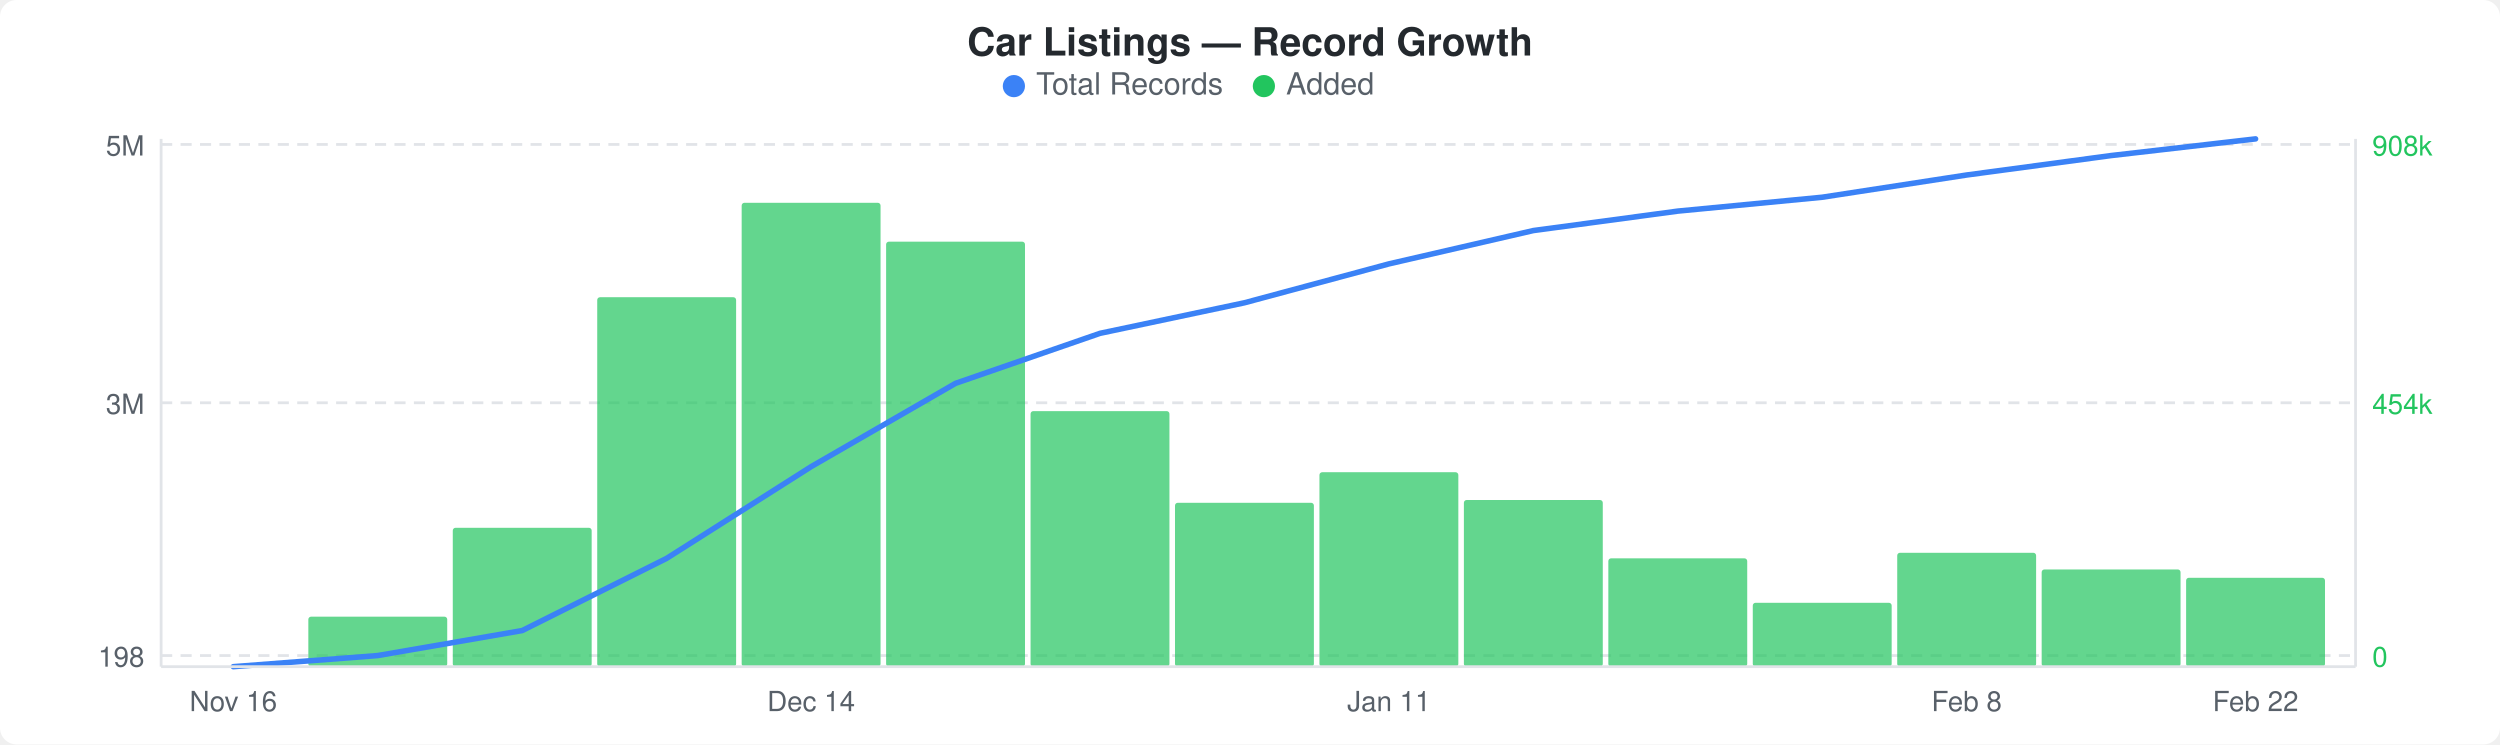
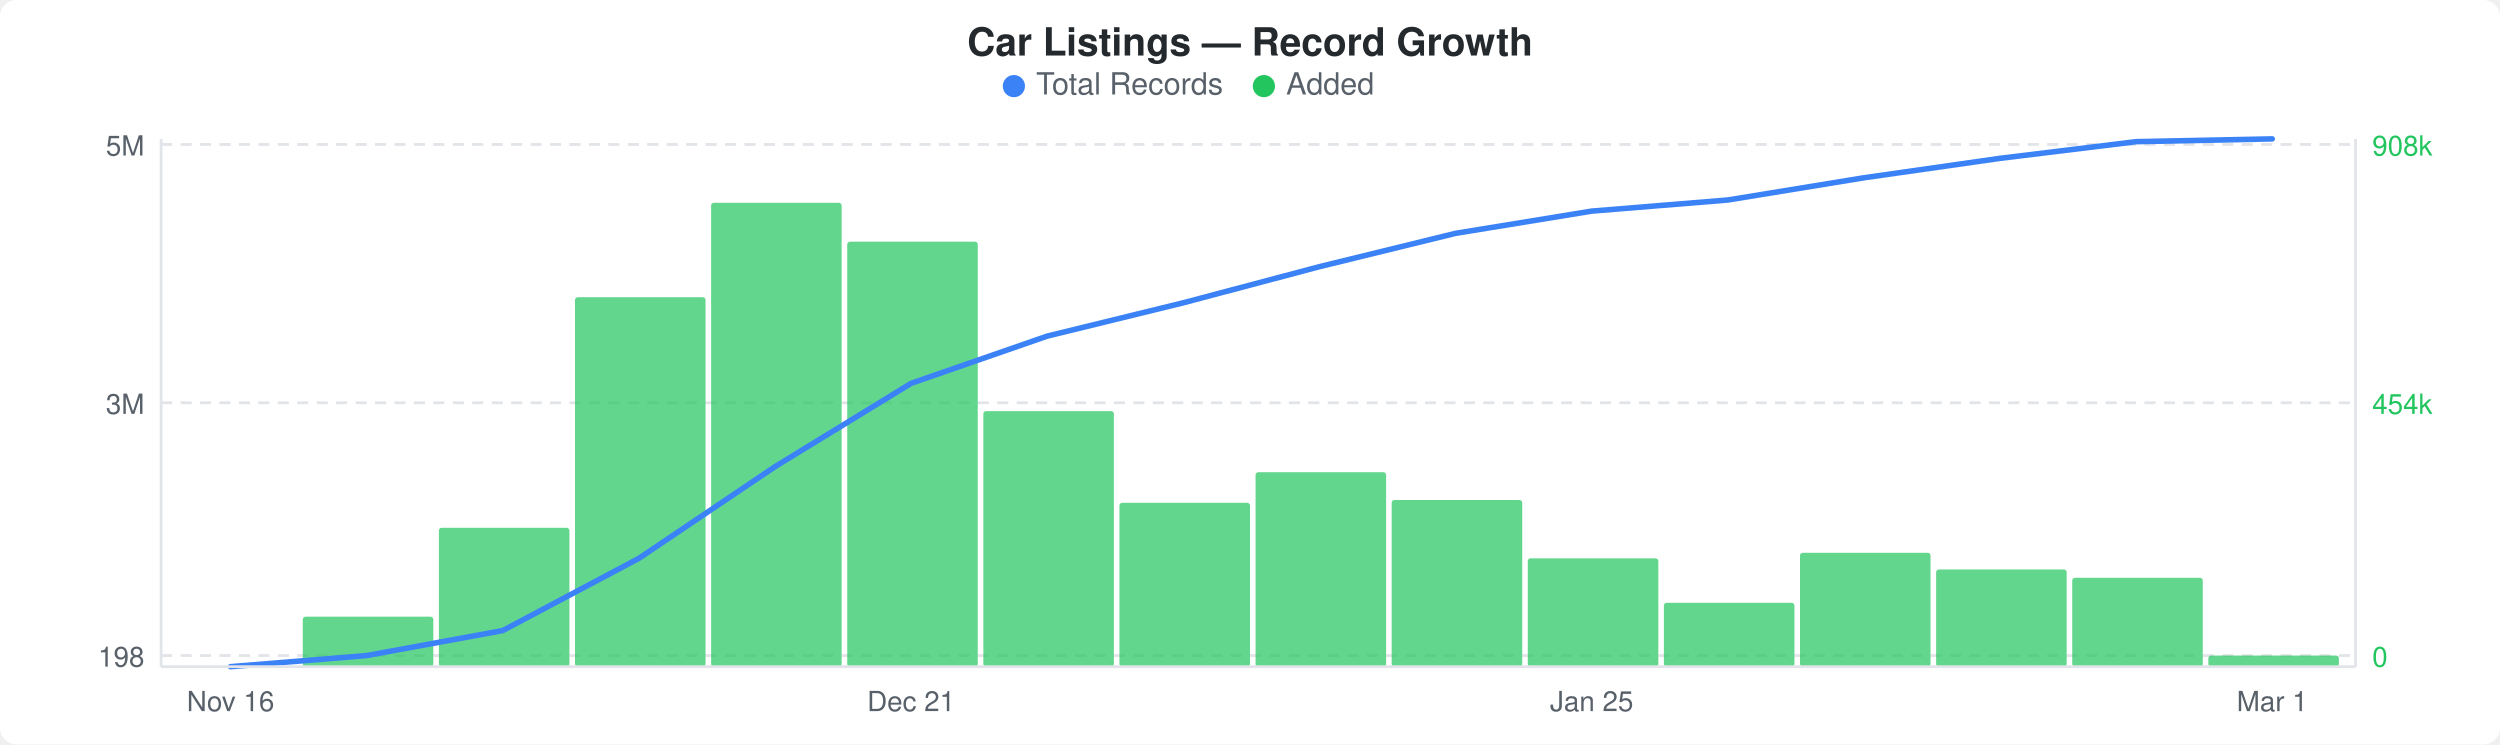
<svg xmlns="http://www.w3.org/2000/svg" width="900" height="268" viewBox="0 0 900 268">
  <rect width="900" height="268" fill="#ffffff" rx="6" ry="6" />
  <text x="450" y="20" text-anchor="middle" font-family="-apple-system, BlinkMacSystemFont, &quot;Segoe UI&quot;, Helvetica, Arial, sans-serif" font-size="14" font-weight="600" fill="#24292e">Car Listings — Record Growth</text>
  <circle cx="365" cy="31" r="4" fill="#3b82f6" />
  <text x="373" y="34" font-family="-apple-system, BlinkMacSystemFont, &quot;Segoe UI&quot;, Helvetica, Arial, sans-serif" font-size="11" fill="#586069">Total Records</text>
  <circle cx="455" cy="31" r="4" fill="#22c55e" />
  <text x="463" y="34" font-family="-apple-system, BlinkMacSystemFont, &quot;Segoe UI&quot;, Helvetica, Arial, sans-serif" font-size="11" fill="#586069">Added</text>
  <line x1="58" y1="52" x2="848" y2="52" stroke="#e1e4e8" stroke-width="1" stroke-dasharray="4,3" />
  <line x1="58" y1="145" x2="848" y2="145" stroke="#e1e4e8" stroke-width="1" stroke-dasharray="4,3" />
  <line x1="58" y1="236" x2="848" y2="236" stroke="#e1e4e8" stroke-width="1" stroke-dasharray="4,3" />
-   <rect x="111" y="222" width="50" height="18" rx="1" fill="#22c55eb3" />
-   <rect x="163" y="190" width="50" height="50" rx="1" fill="#22c55eb3" />
-   <rect x="215" y="107" width="50" height="133" rx="1" fill="#22c55eb3" />
-   <rect x="267" y="73" width="50" height="167" rx="1" fill="#22c55eb3" />
-   <rect x="319" y="87" width="50" height="153" rx="1" fill="#22c55eb3" />
-   <rect x="371" y="148" width="50" height="92" rx="1" fill="#22c55eb3" />
-   <rect x="423" y="181" width="50" height="59" rx="1" fill="#22c55eb3" />
-   <rect x="475" y="170" width="50" height="70" rx="1" fill="#22c55eb3" />
-   <rect x="527" y="180" width="50" height="60" rx="1" fill="#22c55eb3" />
-   <rect x="579" y="201" width="50" height="39" rx="1" fill="#22c55eb3" />
-   <rect x="631" y="217" width="50" height="23" rx="1" fill="#22c55eb3" />
-   <rect x="683" y="199" width="50" height="41" rx="1" fill="#22c55eb3" />
-   <rect x="735" y="205" width="50" height="35" rx="1" fill="#22c55eb3" />
-   <rect x="787" y="208" width="50" height="32" rx="1" fill="#22c55eb3" />
-   <polyline points="84,240 136,236 188,227 240,201 292,168 344,138 396,120 448,109 500,95 552,83 604,76 656,71 708,63 760,56 812,50" fill="none" stroke="#3b82f6" stroke-width="2" stroke-linejoin="round" stroke-linecap="round" />
+   <rect x="109" y="222" width="47" height="18" rx="1" fill="#22c55eb3" />
+   <rect x="158" y="190" width="47" height="50" rx="1" fill="#22c55eb3" />
+   <rect x="207" y="107" width="47" height="133" rx="1" fill="#22c55eb3" />
+   <rect x="256" y="73" width="47" height="167" rx="1" fill="#22c55eb3" />
+   <rect x="305" y="87" width="47" height="153" rx="1" fill="#22c55eb3" />
+   <rect x="354" y="148" width="47" height="92" rx="1" fill="#22c55eb3" />
+   <rect x="403" y="181" width="47" height="59" rx="1" fill="#22c55eb3" />
+   <rect x="452" y="170" width="47" height="70" rx="1" fill="#22c55eb3" />
+   <rect x="501" y="180" width="47" height="60" rx="1" fill="#22c55eb3" />
+   <rect x="550" y="201" width="47" height="39" rx="1" fill="#22c55eb3" />
+   <rect x="599" y="217" width="47" height="23" rx="1" fill="#22c55eb3" />
+   <rect x="648" y="199" width="47" height="41" rx="1" fill="#22c55eb3" />
+   <rect x="697" y="205" width="47" height="35" rx="1" fill="#22c55eb3" />
+   <rect x="746" y="208" width="47" height="32" rx="1" fill="#22c55eb3" />
+   <rect x="795" y="236" width="47" height="4" rx="1" fill="#22c55eb3" />
+   <polyline points="83,240 132,236 181,227 230,201 279,168 328,138 377,121 426,109 475,96 524,84 573,76 622,72 671,64 720,57 769,51 818,50" fill="none" stroke="#3b82f6" stroke-width="2" stroke-linejoin="round" stroke-linecap="round" />
  <text x="52" y="56" text-anchor="end" font-family="-apple-system, BlinkMacSystemFont, &quot;Segoe UI&quot;, Helvetica, Arial, sans-serif" font-size="10" fill="#586069">5M</text>
  <text x="52" y="149" text-anchor="end" font-family="-apple-system, BlinkMacSystemFont, &quot;Segoe UI&quot;, Helvetica, Arial, sans-serif" font-size="10" fill="#586069">3M</text>
  <text x="52" y="240" text-anchor="end" font-family="-apple-system, BlinkMacSystemFont, &quot;Segoe UI&quot;, Helvetica, Arial, sans-serif" font-size="10" fill="#586069">198</text>
  <text x="854" y="56" text-anchor="start" font-family="-apple-system, BlinkMacSystemFont, &quot;Segoe UI&quot;, Helvetica, Arial, sans-serif" font-size="10" fill="#22c55e">908k</text>
  <text x="854" y="149" text-anchor="start" font-family="-apple-system, BlinkMacSystemFont, &quot;Segoe UI&quot;, Helvetica, Arial, sans-serif" font-size="10" fill="#22c55e">454k</text>
  <text x="854" y="240" text-anchor="start" font-family="-apple-system, BlinkMacSystemFont, &quot;Segoe UI&quot;, Helvetica, Arial, sans-serif" font-size="10" fill="#22c55e">0</text>
  <line x1="58" y1="50" x2="58" y2="240" stroke="#e1e4e8" stroke-width="1" />
  <line x1="58" y1="240" x2="848" y2="240" stroke="#e1e4e8" stroke-width="1" />
  <line x1="848" y1="50" x2="848" y2="240" stroke="#e1e4e8" stroke-width="1" />
-   <text x="84" y="256" text-anchor="middle" font-family="-apple-system, BlinkMacSystemFont, &quot;Segoe UI&quot;, Helvetica, Arial, sans-serif" font-size="10" fill="#586069">Nov 16</text>
-   <text x="292" y="256" text-anchor="middle" font-family="-apple-system, BlinkMacSystemFont, &quot;Segoe UI&quot;, Helvetica, Arial, sans-serif" font-size="10" fill="#586069">Dec 14</text>
-   <text x="500" y="256" text-anchor="middle" font-family="-apple-system, BlinkMacSystemFont, &quot;Segoe UI&quot;, Helvetica, Arial, sans-serif" font-size="10" fill="#586069">Jan 11</text>
-   <text x="708" y="256" text-anchor="middle" font-family="-apple-system, BlinkMacSystemFont, &quot;Segoe UI&quot;, Helvetica, Arial, sans-serif" font-size="10" fill="#586069">Feb 8</text>
-   <text x="812" y="256" text-anchor="middle" font-family="-apple-system, BlinkMacSystemFont, &quot;Segoe UI&quot;, Helvetica, Arial, sans-serif" font-size="10" fill="#586069">Feb 22</text>
+   <text x="83" y="256" text-anchor="middle" font-family="-apple-system, BlinkMacSystemFont, &quot;Segoe UI&quot;, Helvetica, Arial, sans-serif" font-size="10" fill="#586069">Nov 16</text>
+   <text x="328" y="256" text-anchor="middle" font-family="-apple-system, BlinkMacSystemFont, &quot;Segoe UI&quot;, Helvetica, Arial, sans-serif" font-size="10" fill="#586069">Dec 21</text>
+   <text x="573" y="256" text-anchor="middle" font-family="-apple-system, BlinkMacSystemFont, &quot;Segoe UI&quot;, Helvetica, Arial, sans-serif" font-size="10" fill="#586069">Jan 25</text>
+   <text x="818" y="256" text-anchor="middle" font-family="-apple-system, BlinkMacSystemFont, &quot;Segoe UI&quot;, Helvetica, Arial, sans-serif" font-size="10" fill="#586069">Mar 1</text>
</svg>
